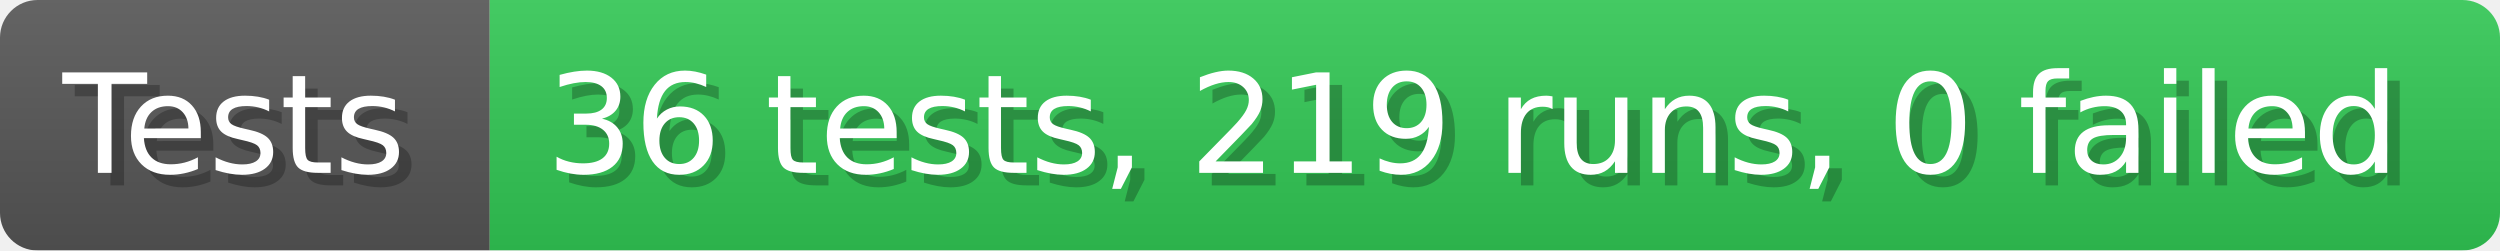
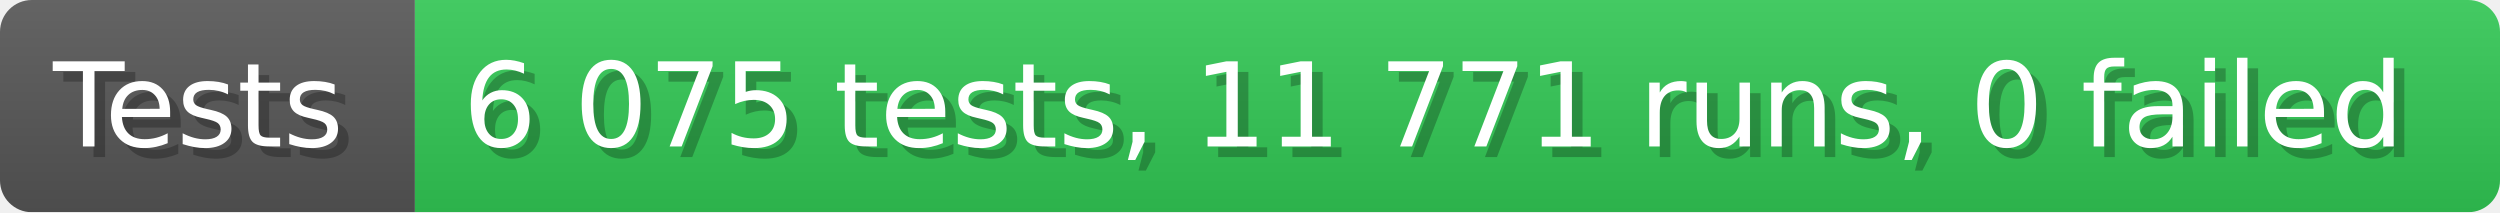
- <svg xmlns="http://www.w3.org/2000/svg" width="199.6" height="20" viewBox="0 0 1996 200" role="img" aria-label="Tests: 36 tests, 219 runs, 0 failed">
+ <svg xmlns="http://www.w3.org/2000/svg" width="235.6" height="20" viewBox="0 0 2356 200" role="img" aria-label="Tests: 6 075 tests, 11 771 runs, 0 failed">
  <linearGradient id="a" x2="0" y2="100%">
    <stop offset="0" stop-opacity=".1" stop-color="#EEE" />
    <stop offset="1" stop-opacity=".1" />
  </linearGradient>
  <mask id="m">
-     <rect width="1996" height="200" rx="30" fill="#FFF" />
+     <rect width="2356" height="200" rx="30" fill="#FFF" />
  </mask>
  <g mask="url(#m)">
    <rect width="391" height="200" fill="#555" />
-     <rect width="1605" height="200" fill="#31c653" x="391" />
-     <rect width="1996" height="200" fill="url(#a)" />
+     <rect width="1965" height="200" fill="#31c653" x="391" />
+     <rect width="2356" height="200" fill="url(#a)" />
  </g>
  <g aria-hidden="true" fill="#fff" text-anchor="start" font-family="Verdana,DejaVu Sans,sans-serif" font-size="110">
    <text x="60" y="148" textLength="291" fill="#000" opacity="0.25">Tests</text>
    <text x="50" y="138" textLength="291">Tests</text>
-     <text x="446" y="148" textLength="1505" fill="#000" opacity="0.25">36 tests, 219 runs, 0 failed</text>
-     <text x="436" y="138" textLength="1505">36 tests, 219 runs, 0 failed</text>
+     <text x="446" y="148" textLength="1865" fill="#000" opacity="0.25">6 075 tests, 11 771 runs, 0 failed</text>
+     <text x="436" y="138" textLength="1865">6 075 tests, 11 771 runs, 0 failed</text>
  </g>
</svg>
